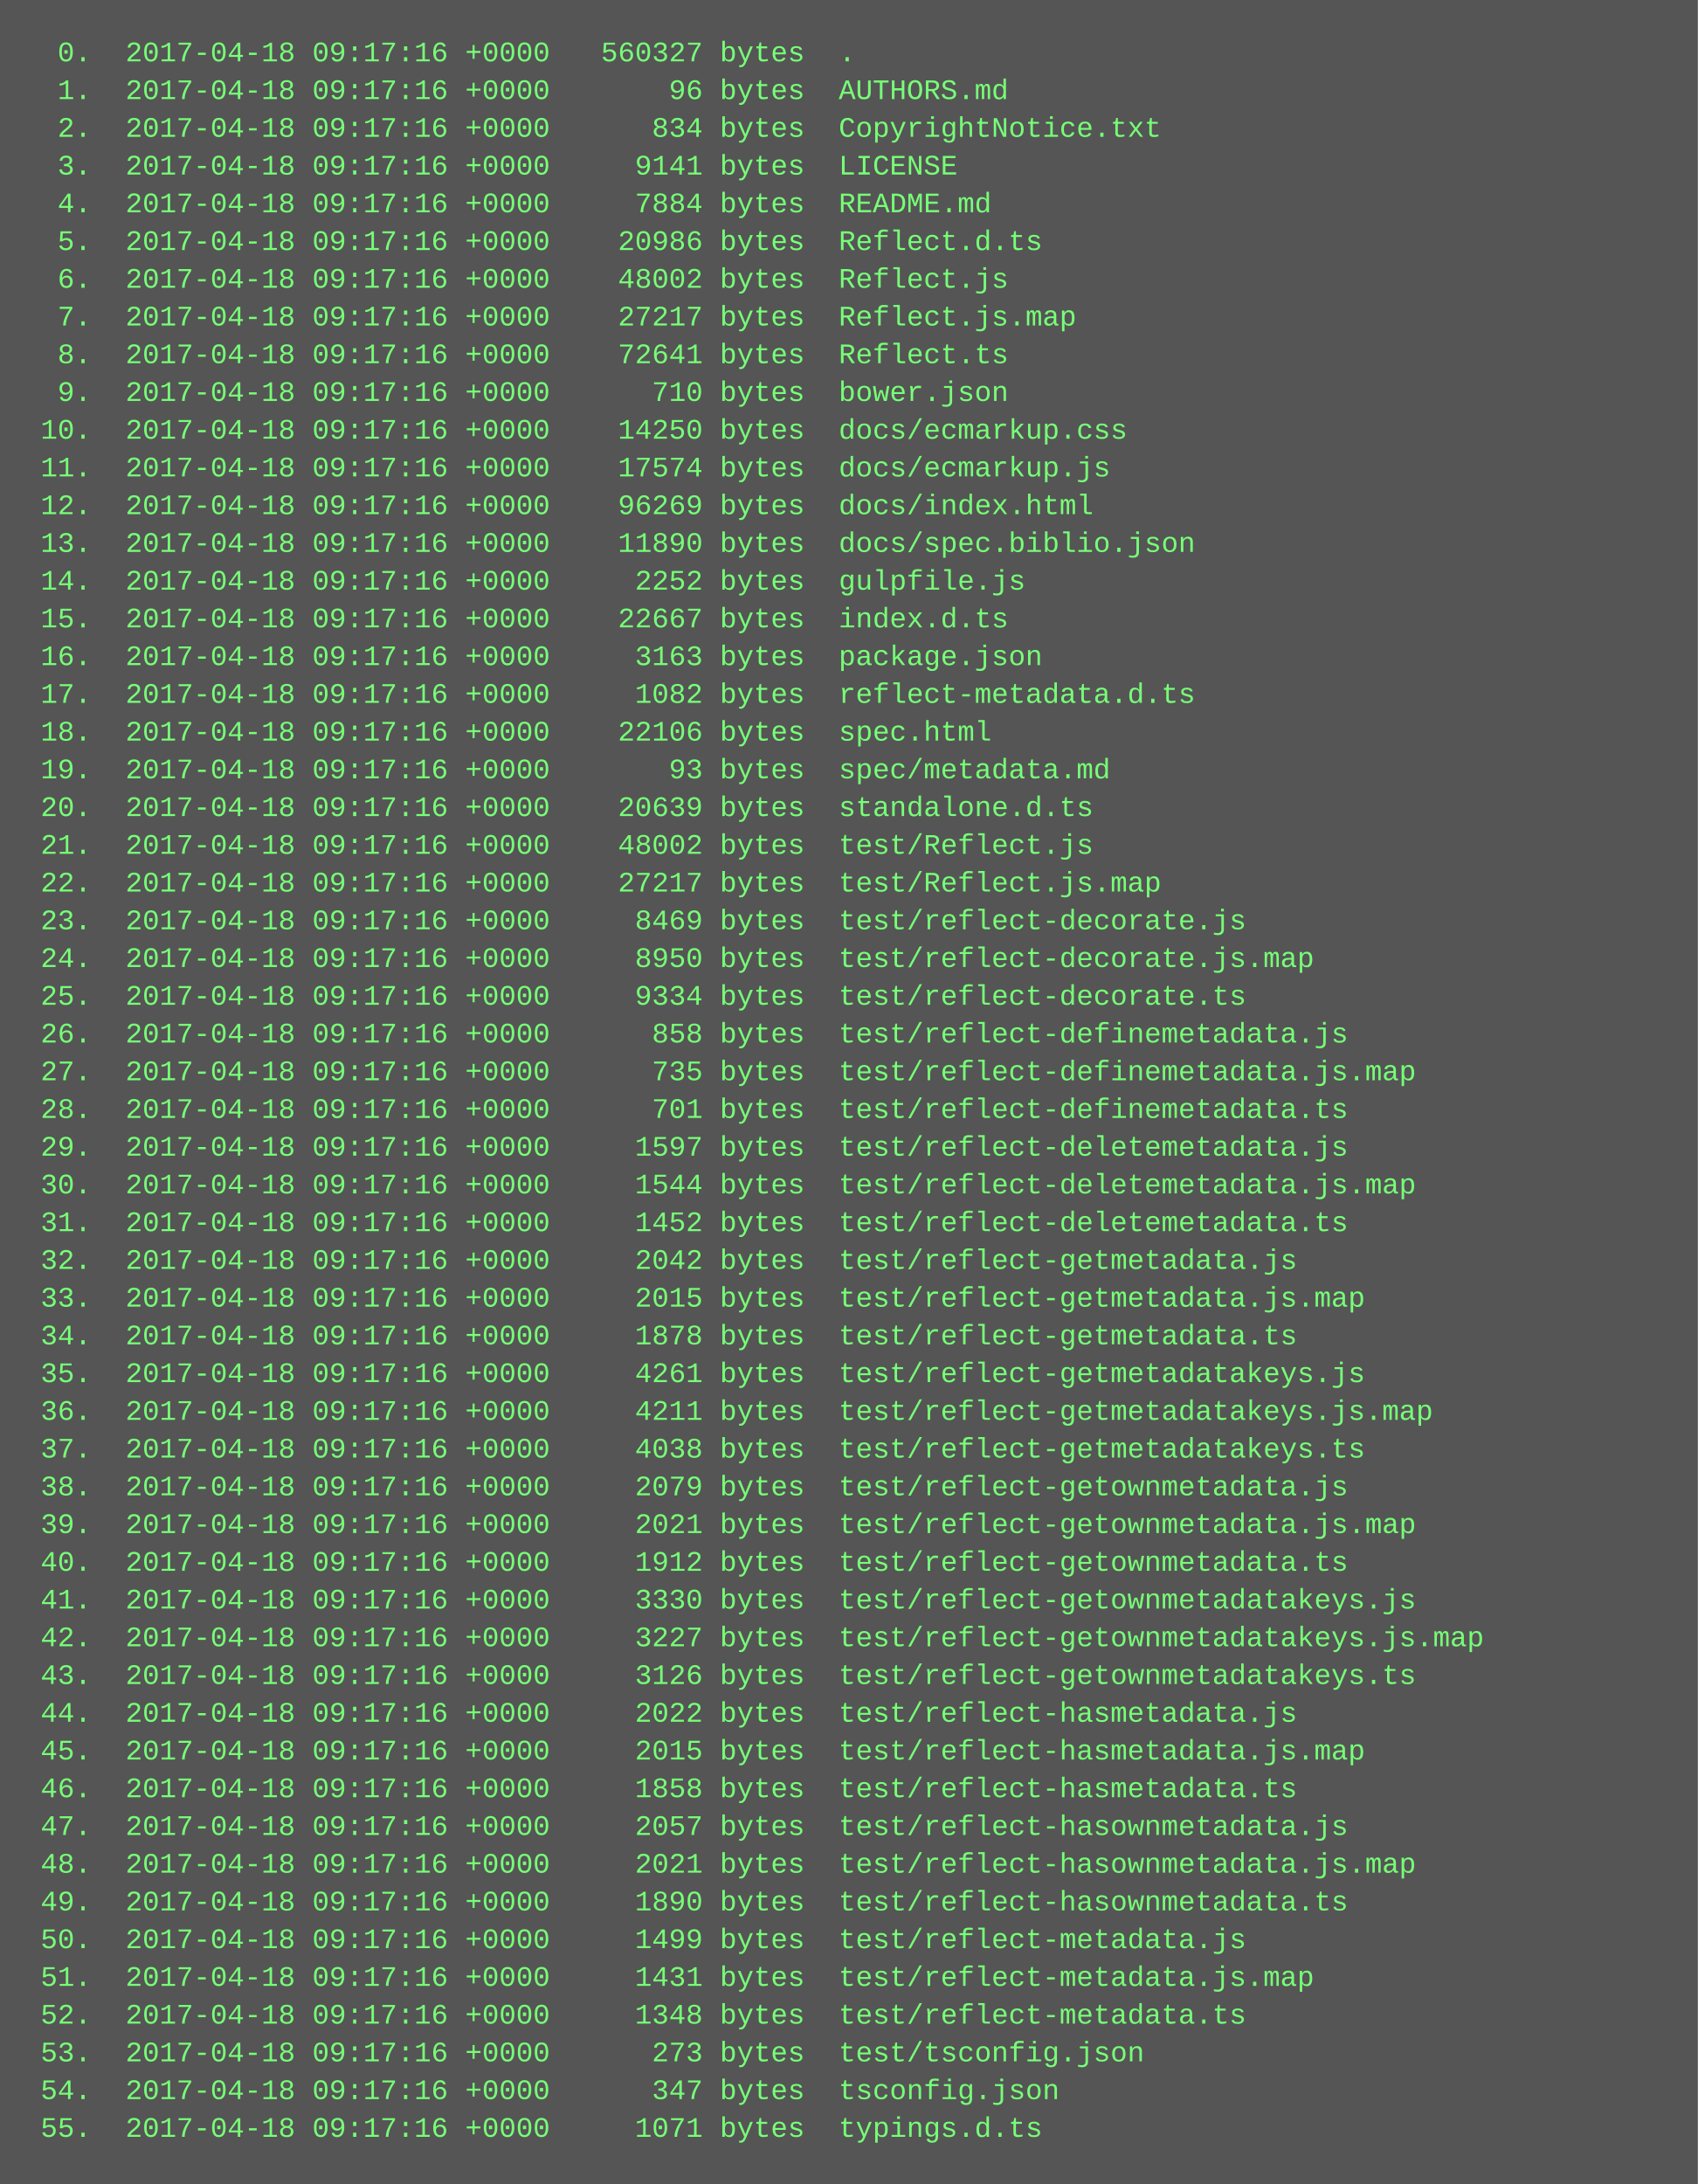
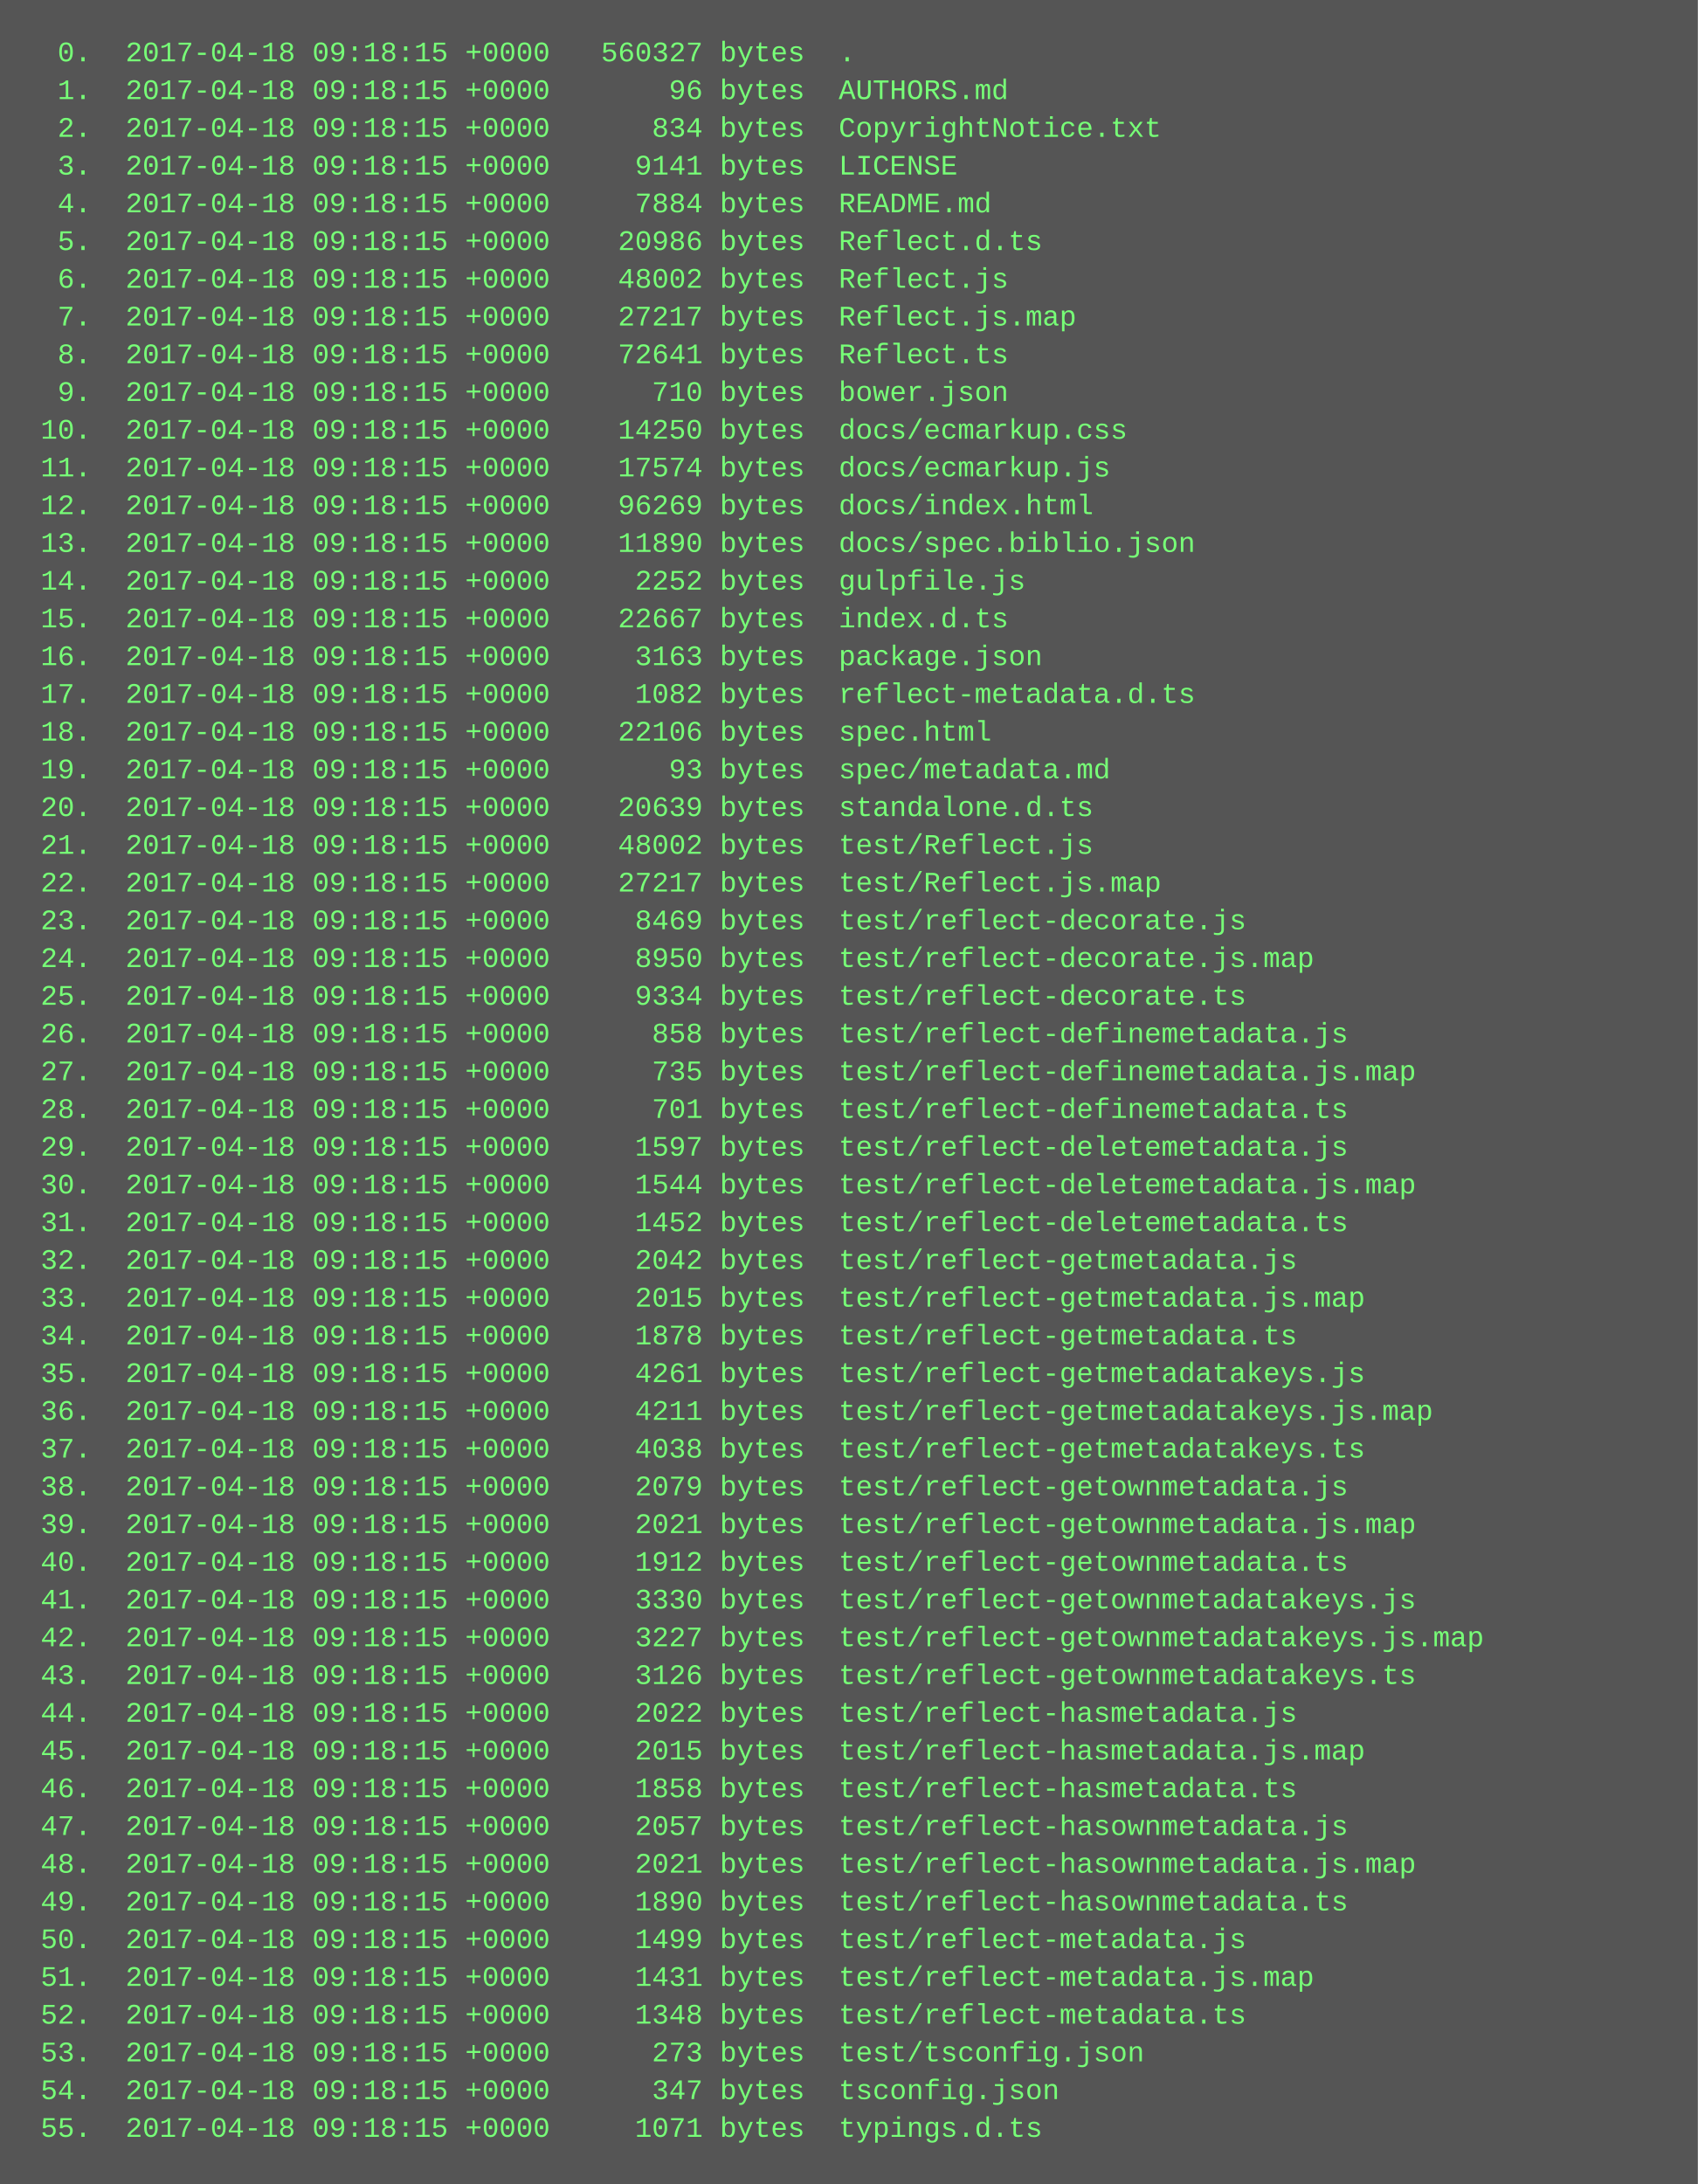
<svg xmlns="http://www.w3.org/2000/svg" height="926" width="720">
  <rect height="926" fill="#555" width="720" />
  <text fill="#7f7" font-family="Courier New" font-size="12" xml:space="preserve">
-     <tspan x="10" y="26">  0.  2017-04-18 09:17:16 +0000   560327 bytes  .</tspan>
-     <tspan x="10" y="42">  1.  2017-04-18 09:17:16 +0000       96 bytes  AUTHORS.md</tspan>
-     <tspan x="10" y="58">  2.  2017-04-18 09:17:16 +0000      834 bytes  CopyrightNotice.txt</tspan>
-     <tspan x="10" y="74">  3.  2017-04-18 09:17:16 +0000     9141 bytes  LICENSE</tspan>
-     <tspan x="10" y="90">  4.  2017-04-18 09:17:16 +0000     7884 bytes  README.md</tspan>
-     <tspan x="10" y="106">  5.  2017-04-18 09:17:16 +0000    20986 bytes  Reflect.d.ts</tspan>
-     <tspan x="10" y="122">  6.  2017-04-18 09:17:16 +0000    48002 bytes  Reflect.js</tspan>
-     <tspan x="10" y="138">  7.  2017-04-18 09:17:16 +0000    27217 bytes  Reflect.js.map</tspan>
-     <tspan x="10" y="154">  8.  2017-04-18 09:17:16 +0000    72641 bytes  Reflect.ts</tspan>
-     <tspan x="10" y="170">  9.  2017-04-18 09:17:16 +0000      710 bytes  bower.json</tspan>
-     <tspan x="10" y="186"> 10.  2017-04-18 09:17:16 +0000    14250 bytes  docs/ecmarkup.css</tspan>
-     <tspan x="10" y="202"> 11.  2017-04-18 09:17:16 +0000    17574 bytes  docs/ecmarkup.js</tspan>
-     <tspan x="10" y="218"> 12.  2017-04-18 09:17:16 +0000    96269 bytes  docs/index.html</tspan>
-     <tspan x="10" y="234"> 13.  2017-04-18 09:17:16 +0000    11890 bytes  docs/spec.biblio.json</tspan>
-     <tspan x="10" y="250"> 14.  2017-04-18 09:17:16 +0000     2252 bytes  gulpfile.js</tspan>
-     <tspan x="10" y="266"> 15.  2017-04-18 09:17:16 +0000    22667 bytes  index.d.ts</tspan>
-     <tspan x="10" y="282"> 16.  2017-04-18 09:17:16 +0000     3163 bytes  package.json</tspan>
-     <tspan x="10" y="298"> 17.  2017-04-18 09:17:16 +0000     1082 bytes  reflect-metadata.d.ts</tspan>
-     <tspan x="10" y="314"> 18.  2017-04-18 09:17:16 +0000    22106 bytes  spec.html</tspan>
-     <tspan x="10" y="330"> 19.  2017-04-18 09:17:16 +0000       93 bytes  spec/metadata.md</tspan>
-     <tspan x="10" y="346"> 20.  2017-04-18 09:17:16 +0000    20639 bytes  standalone.d.ts</tspan>
-     <tspan x="10" y="362"> 21.  2017-04-18 09:17:16 +0000    48002 bytes  test/Reflect.js</tspan>
-     <tspan x="10" y="378"> 22.  2017-04-18 09:17:16 +0000    27217 bytes  test/Reflect.js.map</tspan>
-     <tspan x="10" y="394"> 23.  2017-04-18 09:17:16 +0000     8469 bytes  test/reflect-decorate.js</tspan>
-     <tspan x="10" y="410"> 24.  2017-04-18 09:17:16 +0000     8950 bytes  test/reflect-decorate.js.map</tspan>
-     <tspan x="10" y="426"> 25.  2017-04-18 09:17:16 +0000     9334 bytes  test/reflect-decorate.ts</tspan>
-     <tspan x="10" y="442"> 26.  2017-04-18 09:17:16 +0000      858 bytes  test/reflect-definemetadata.js</tspan>
-     <tspan x="10" y="458"> 27.  2017-04-18 09:17:16 +0000      735 bytes  test/reflect-definemetadata.js.map</tspan>
-     <tspan x="10" y="474"> 28.  2017-04-18 09:17:16 +0000      701 bytes  test/reflect-definemetadata.ts</tspan>
-     <tspan x="10" y="490"> 29.  2017-04-18 09:17:16 +0000     1597 bytes  test/reflect-deletemetadata.js</tspan>
-     <tspan x="10" y="506"> 30.  2017-04-18 09:17:16 +0000     1544 bytes  test/reflect-deletemetadata.js.map</tspan>
-     <tspan x="10" y="522"> 31.  2017-04-18 09:17:16 +0000     1452 bytes  test/reflect-deletemetadata.ts</tspan>
-     <tspan x="10" y="538"> 32.  2017-04-18 09:17:16 +0000     2042 bytes  test/reflect-getmetadata.js</tspan>
-     <tspan x="10" y="554"> 33.  2017-04-18 09:17:16 +0000     2015 bytes  test/reflect-getmetadata.js.map</tspan>
-     <tspan x="10" y="570"> 34.  2017-04-18 09:17:16 +0000     1878 bytes  test/reflect-getmetadata.ts</tspan>
-     <tspan x="10" y="586"> 35.  2017-04-18 09:17:16 +0000     4261 bytes  test/reflect-getmetadatakeys.js</tspan>
-     <tspan x="10" y="602"> 36.  2017-04-18 09:17:16 +0000     4211 bytes  test/reflect-getmetadatakeys.js.map</tspan>
-     <tspan x="10" y="618"> 37.  2017-04-18 09:17:16 +0000     4038 bytes  test/reflect-getmetadatakeys.ts</tspan>
-     <tspan x="10" y="634"> 38.  2017-04-18 09:17:16 +0000     2079 bytes  test/reflect-getownmetadata.js</tspan>
-     <tspan x="10" y="650"> 39.  2017-04-18 09:17:16 +0000     2021 bytes  test/reflect-getownmetadata.js.map</tspan>
-     <tspan x="10" y="666"> 40.  2017-04-18 09:17:16 +0000     1912 bytes  test/reflect-getownmetadata.ts</tspan>
-     <tspan x="10" y="682"> 41.  2017-04-18 09:17:16 +0000     3330 bytes  test/reflect-getownmetadatakeys.js</tspan>
-     <tspan x="10" y="698"> 42.  2017-04-18 09:17:16 +0000     3227 bytes  test/reflect-getownmetadatakeys.js.map</tspan>
-     <tspan x="10" y="714"> 43.  2017-04-18 09:17:16 +0000     3126 bytes  test/reflect-getownmetadatakeys.ts</tspan>
-     <tspan x="10" y="730"> 44.  2017-04-18 09:17:16 +0000     2022 bytes  test/reflect-hasmetadata.js</tspan>
-     <tspan x="10" y="746"> 45.  2017-04-18 09:17:16 +0000     2015 bytes  test/reflect-hasmetadata.js.map</tspan>
-     <tspan x="10" y="762"> 46.  2017-04-18 09:17:16 +0000     1858 bytes  test/reflect-hasmetadata.ts</tspan>
-     <tspan x="10" y="778"> 47.  2017-04-18 09:17:16 +0000     2057 bytes  test/reflect-hasownmetadata.js</tspan>
-     <tspan x="10" y="794"> 48.  2017-04-18 09:17:16 +0000     2021 bytes  test/reflect-hasownmetadata.js.map</tspan>
-     <tspan x="10" y="810"> 49.  2017-04-18 09:17:16 +0000     1890 bytes  test/reflect-hasownmetadata.ts</tspan>
-     <tspan x="10" y="826"> 50.  2017-04-18 09:17:16 +0000     1499 bytes  test/reflect-metadata.js</tspan>
-     <tspan x="10" y="842"> 51.  2017-04-18 09:17:16 +0000     1431 bytes  test/reflect-metadata.js.map</tspan>
-     <tspan x="10" y="858"> 52.  2017-04-18 09:17:16 +0000     1348 bytes  test/reflect-metadata.ts</tspan>
-     <tspan x="10" y="874"> 53.  2017-04-18 09:17:16 +0000      273 bytes  test/tsconfig.json</tspan>
-     <tspan x="10" y="890"> 54.  2017-04-18 09:17:16 +0000      347 bytes  tsconfig.json</tspan>
-     <tspan x="10" y="906"> 55.  2017-04-18 09:17:16 +0000     1071 bytes  typings.d.ts</tspan>
+     <tspan x="10" y="26">  0.  2017-04-18 09:18:15 +0000   560327 bytes  .</tspan>
+     <tspan x="10" y="42">  1.  2017-04-18 09:18:15 +0000       96 bytes  AUTHORS.md</tspan>
+     <tspan x="10" y="58">  2.  2017-04-18 09:18:15 +0000      834 bytes  CopyrightNotice.txt</tspan>
+     <tspan x="10" y="74">  3.  2017-04-18 09:18:15 +0000     9141 bytes  LICENSE</tspan>
+     <tspan x="10" y="90">  4.  2017-04-18 09:18:15 +0000     7884 bytes  README.md</tspan>
+     <tspan x="10" y="106">  5.  2017-04-18 09:18:15 +0000    20986 bytes  Reflect.d.ts</tspan>
+     <tspan x="10" y="122">  6.  2017-04-18 09:18:15 +0000    48002 bytes  Reflect.js</tspan>
+     <tspan x="10" y="138">  7.  2017-04-18 09:18:15 +0000    27217 bytes  Reflect.js.map</tspan>
+     <tspan x="10" y="154">  8.  2017-04-18 09:18:15 +0000    72641 bytes  Reflect.ts</tspan>
+     <tspan x="10" y="170">  9.  2017-04-18 09:18:15 +0000      710 bytes  bower.json</tspan>
+     <tspan x="10" y="186"> 10.  2017-04-18 09:18:15 +0000    14250 bytes  docs/ecmarkup.css</tspan>
+     <tspan x="10" y="202"> 11.  2017-04-18 09:18:15 +0000    17574 bytes  docs/ecmarkup.js</tspan>
+     <tspan x="10" y="218"> 12.  2017-04-18 09:18:15 +0000    96269 bytes  docs/index.html</tspan>
+     <tspan x="10" y="234"> 13.  2017-04-18 09:18:15 +0000    11890 bytes  docs/spec.biblio.json</tspan>
+     <tspan x="10" y="250"> 14.  2017-04-18 09:18:15 +0000     2252 bytes  gulpfile.js</tspan>
+     <tspan x="10" y="266"> 15.  2017-04-18 09:18:15 +0000    22667 bytes  index.d.ts</tspan>
+     <tspan x="10" y="282"> 16.  2017-04-18 09:18:15 +0000     3163 bytes  package.json</tspan>
+     <tspan x="10" y="298"> 17.  2017-04-18 09:18:15 +0000     1082 bytes  reflect-metadata.d.ts</tspan>
+     <tspan x="10" y="314"> 18.  2017-04-18 09:18:15 +0000    22106 bytes  spec.html</tspan>
+     <tspan x="10" y="330"> 19.  2017-04-18 09:18:15 +0000       93 bytes  spec/metadata.md</tspan>
+     <tspan x="10" y="346"> 20.  2017-04-18 09:18:15 +0000    20639 bytes  standalone.d.ts</tspan>
+     <tspan x="10" y="362"> 21.  2017-04-18 09:18:15 +0000    48002 bytes  test/Reflect.js</tspan>
+     <tspan x="10" y="378"> 22.  2017-04-18 09:18:15 +0000    27217 bytes  test/Reflect.js.map</tspan>
+     <tspan x="10" y="394"> 23.  2017-04-18 09:18:15 +0000     8469 bytes  test/reflect-decorate.js</tspan>
+     <tspan x="10" y="410"> 24.  2017-04-18 09:18:15 +0000     8950 bytes  test/reflect-decorate.js.map</tspan>
+     <tspan x="10" y="426"> 25.  2017-04-18 09:18:15 +0000     9334 bytes  test/reflect-decorate.ts</tspan>
+     <tspan x="10" y="442"> 26.  2017-04-18 09:18:15 +0000      858 bytes  test/reflect-definemetadata.js</tspan>
+     <tspan x="10" y="458"> 27.  2017-04-18 09:18:15 +0000      735 bytes  test/reflect-definemetadata.js.map</tspan>
+     <tspan x="10" y="474"> 28.  2017-04-18 09:18:15 +0000      701 bytes  test/reflect-definemetadata.ts</tspan>
+     <tspan x="10" y="490"> 29.  2017-04-18 09:18:15 +0000     1597 bytes  test/reflect-deletemetadata.js</tspan>
+     <tspan x="10" y="506"> 30.  2017-04-18 09:18:15 +0000     1544 bytes  test/reflect-deletemetadata.js.map</tspan>
+     <tspan x="10" y="522"> 31.  2017-04-18 09:18:15 +0000     1452 bytes  test/reflect-deletemetadata.ts</tspan>
+     <tspan x="10" y="538"> 32.  2017-04-18 09:18:15 +0000     2042 bytes  test/reflect-getmetadata.js</tspan>
+     <tspan x="10" y="554"> 33.  2017-04-18 09:18:15 +0000     2015 bytes  test/reflect-getmetadata.js.map</tspan>
+     <tspan x="10" y="570"> 34.  2017-04-18 09:18:15 +0000     1878 bytes  test/reflect-getmetadata.ts</tspan>
+     <tspan x="10" y="586"> 35.  2017-04-18 09:18:15 +0000     4261 bytes  test/reflect-getmetadatakeys.js</tspan>
+     <tspan x="10" y="602"> 36.  2017-04-18 09:18:15 +0000     4211 bytes  test/reflect-getmetadatakeys.js.map</tspan>
+     <tspan x="10" y="618"> 37.  2017-04-18 09:18:15 +0000     4038 bytes  test/reflect-getmetadatakeys.ts</tspan>
+     <tspan x="10" y="634"> 38.  2017-04-18 09:18:15 +0000     2079 bytes  test/reflect-getownmetadata.js</tspan>
+     <tspan x="10" y="650"> 39.  2017-04-18 09:18:15 +0000     2021 bytes  test/reflect-getownmetadata.js.map</tspan>
+     <tspan x="10" y="666"> 40.  2017-04-18 09:18:15 +0000     1912 bytes  test/reflect-getownmetadata.ts</tspan>
+     <tspan x="10" y="682"> 41.  2017-04-18 09:18:15 +0000     3330 bytes  test/reflect-getownmetadatakeys.js</tspan>
+     <tspan x="10" y="698"> 42.  2017-04-18 09:18:15 +0000     3227 bytes  test/reflect-getownmetadatakeys.js.map</tspan>
+     <tspan x="10" y="714"> 43.  2017-04-18 09:18:15 +0000     3126 bytes  test/reflect-getownmetadatakeys.ts</tspan>
+     <tspan x="10" y="730"> 44.  2017-04-18 09:18:15 +0000     2022 bytes  test/reflect-hasmetadata.js</tspan>
+     <tspan x="10" y="746"> 45.  2017-04-18 09:18:15 +0000     2015 bytes  test/reflect-hasmetadata.js.map</tspan>
+     <tspan x="10" y="762"> 46.  2017-04-18 09:18:15 +0000     1858 bytes  test/reflect-hasmetadata.ts</tspan>
+     <tspan x="10" y="778"> 47.  2017-04-18 09:18:15 +0000     2057 bytes  test/reflect-hasownmetadata.js</tspan>
+     <tspan x="10" y="794"> 48.  2017-04-18 09:18:15 +0000     2021 bytes  test/reflect-hasownmetadata.js.map</tspan>
+     <tspan x="10" y="810"> 49.  2017-04-18 09:18:15 +0000     1890 bytes  test/reflect-hasownmetadata.ts</tspan>
+     <tspan x="10" y="826"> 50.  2017-04-18 09:18:15 +0000     1499 bytes  test/reflect-metadata.js</tspan>
+     <tspan x="10" y="842"> 51.  2017-04-18 09:18:15 +0000     1431 bytes  test/reflect-metadata.js.map</tspan>
+     <tspan x="10" y="858"> 52.  2017-04-18 09:18:15 +0000     1348 bytes  test/reflect-metadata.ts</tspan>
+     <tspan x="10" y="874"> 53.  2017-04-18 09:18:15 +0000      273 bytes  test/tsconfig.json</tspan>
+     <tspan x="10" y="890"> 54.  2017-04-18 09:18:15 +0000      347 bytes  tsconfig.json</tspan>
+     <tspan x="10" y="906"> 55.  2017-04-18 09:18:15 +0000     1071 bytes  typings.d.ts</tspan>
  </text>
</svg>
